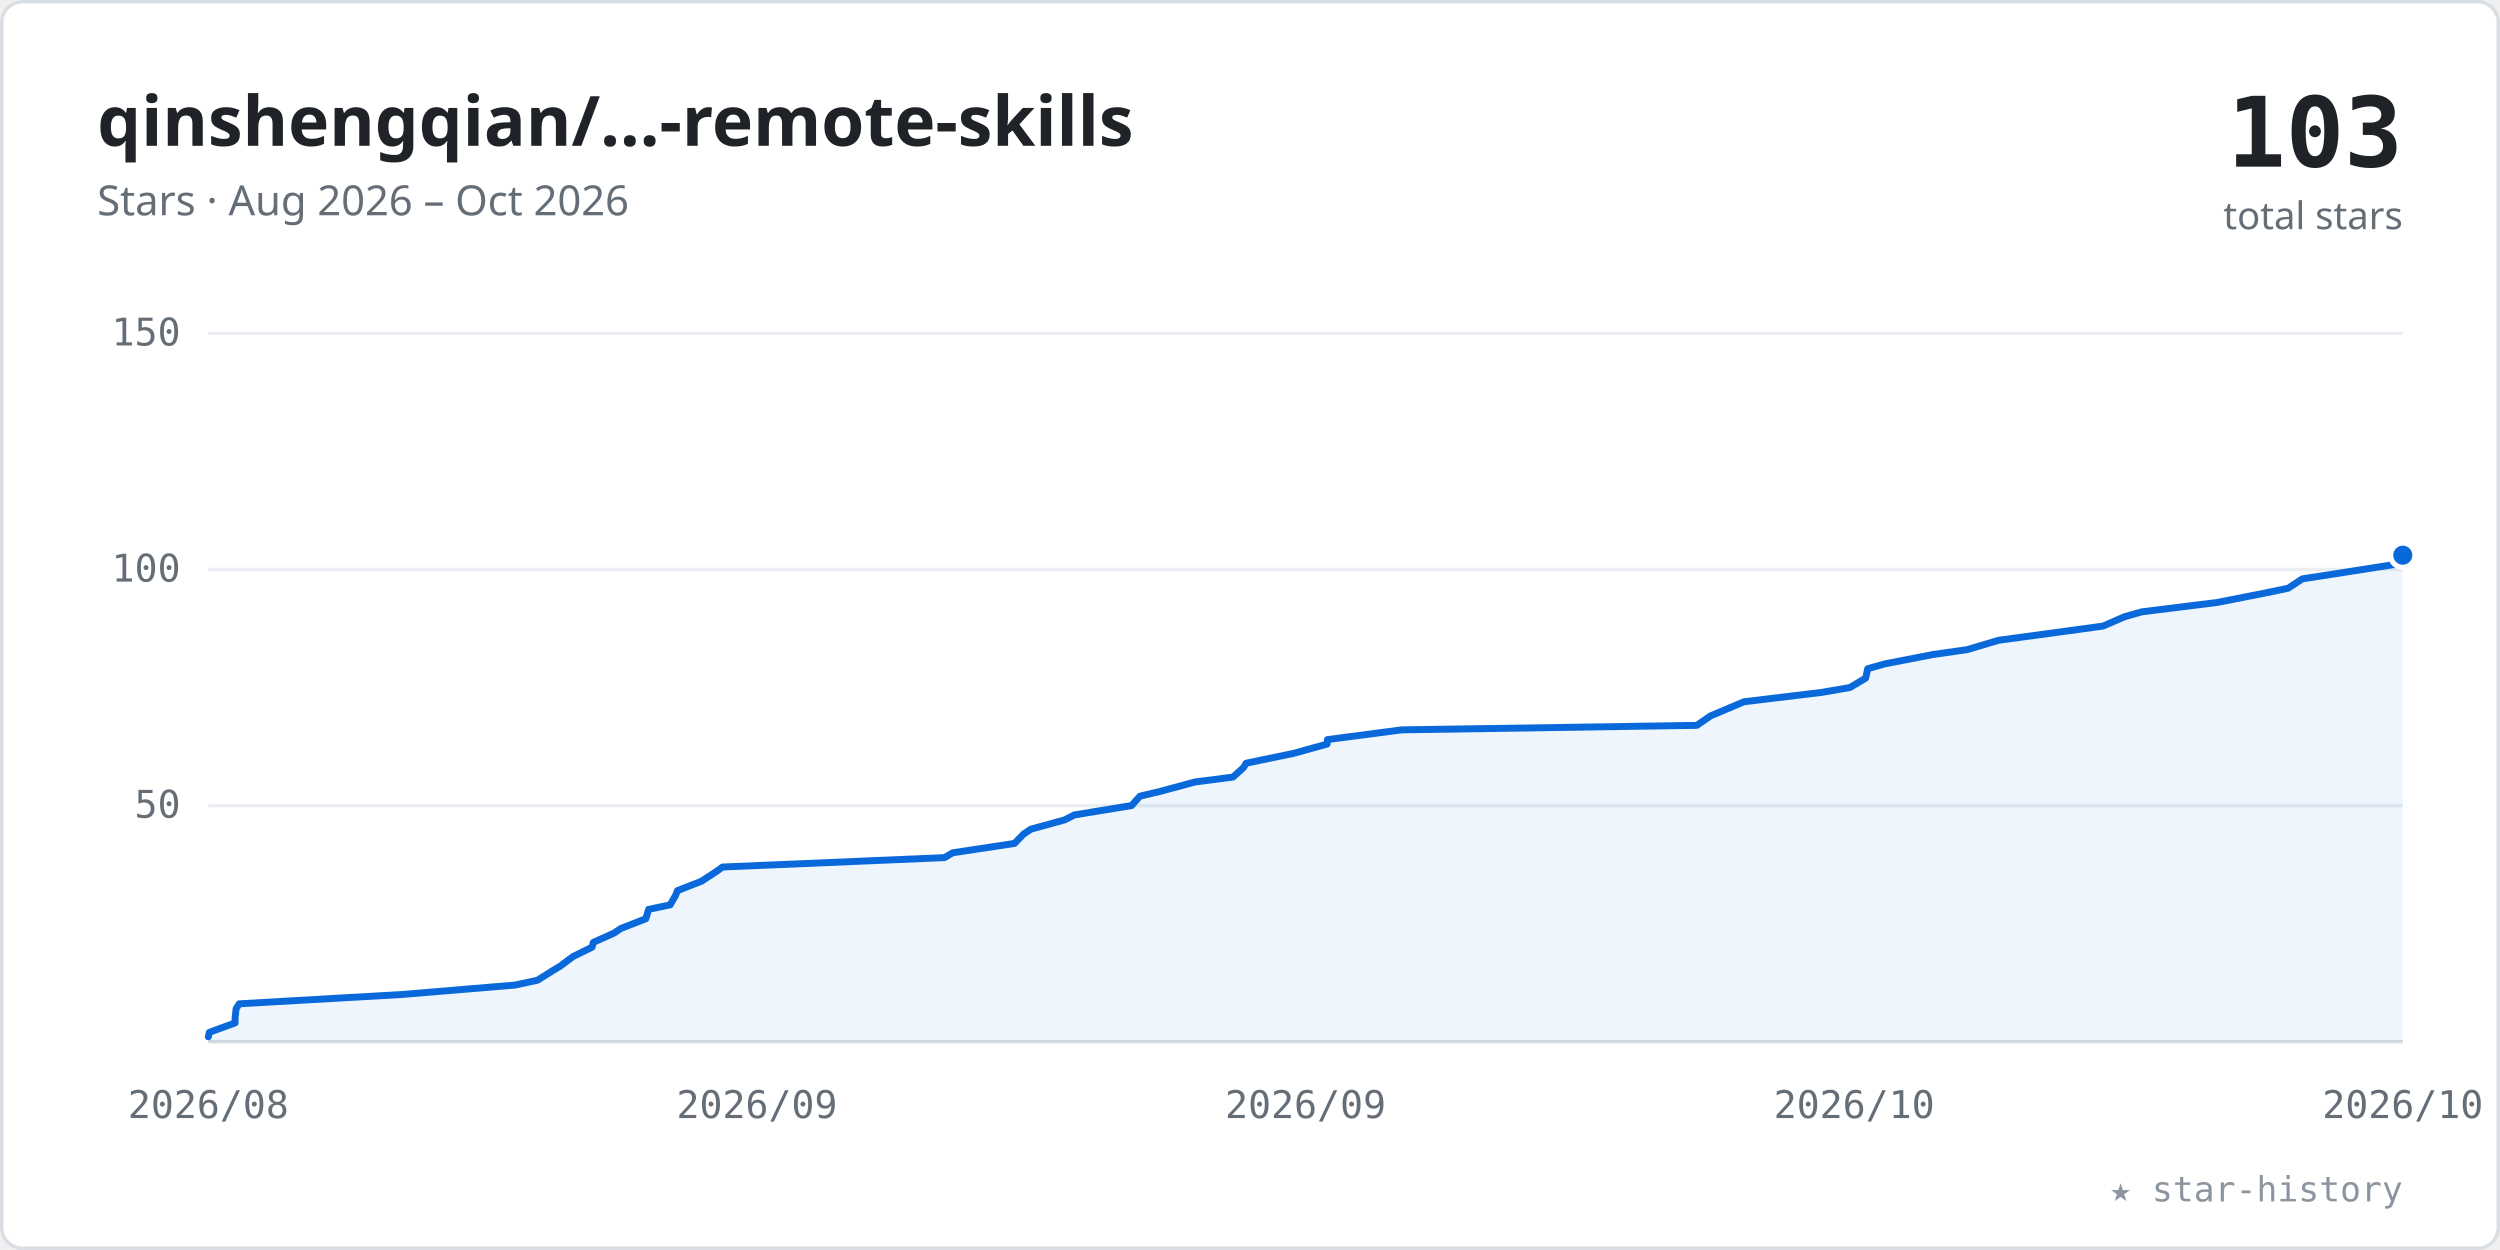
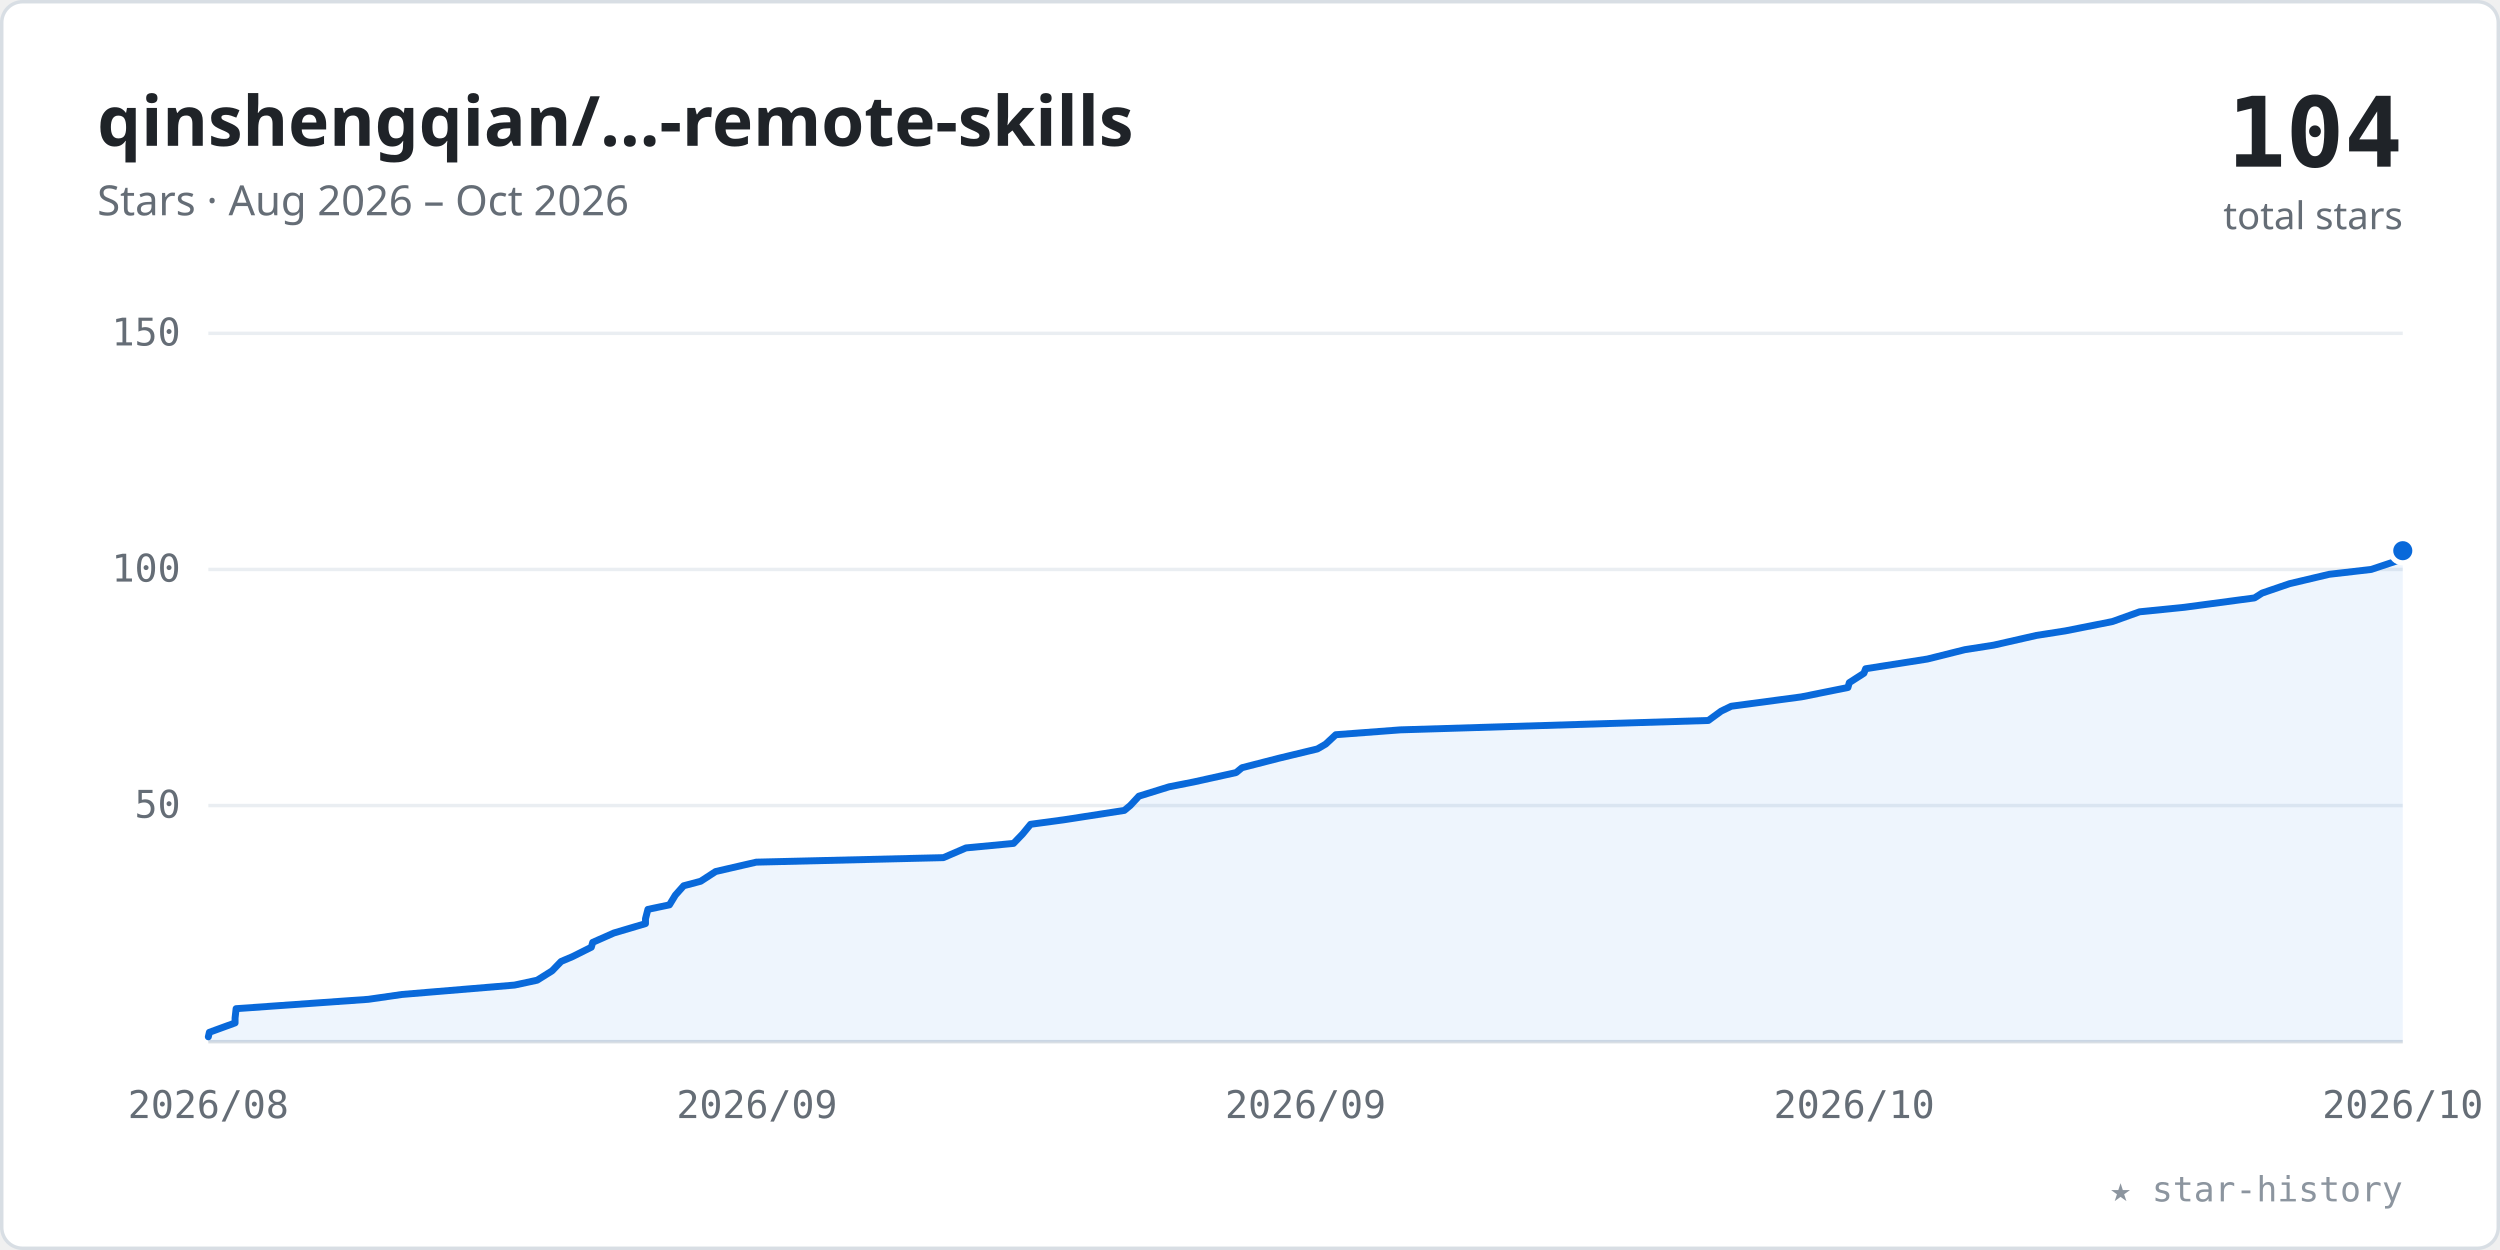
<svg xmlns="http://www.w3.org/2000/svg" viewBox="0 0 720 360" width="100%" role="img" font-family="-apple-system,BlinkMacSystemFont,'Segoe UI','Noto Sans',Helvetica,Arial,sans-serif">
  <style>.tk{font:11px ui-monospace,SFMono-Regular,Menlo,Consolas,monospace;fill:#656d76}</style>
  <rect x="0.5" y="0.5" width="719" height="359" rx="6" fill="#ffffff" stroke="#d8dee4" />
  <text x="28" y="42" font-size="20" font-weight="600" fill="#1f2328">qinshengqian/…-remote-skills</text>
  <text x="28" y="62" font-size="12" fill="#656d76">Stars · Aug 2026 – Oct 2026</text>
-   <text x="692" y="48" text-anchor="end" font-size="28" font-weight="700" fill="#1f2328" font-family="ui-monospace,SFMono-Regular,Menlo,Consolas,monospace">103</text>
+   <text x="692" y="48" text-anchor="end" font-size="28" font-weight="700" fill="#1f2328" font-family="ui-monospace,SFMono-Regular,Menlo,Consolas,monospace">104</text>
  <text x="692" y="66" text-anchor="end" font-size="11" fill="#656d76">total stars</text>
  <line x1="60" y1="232.0" x2="692" y2="232.0" stroke="#eaeef2" stroke-width="1" />
  <text x="52" y="235.5" text-anchor="end" class="tk">50</text>
  <line x1="60" y1="164.0" x2="692" y2="164.0" stroke="#eaeef2" stroke-width="1" />
  <text x="52" y="167.5" text-anchor="end" class="tk">100</text>
  <line x1="60" y1="96.0" x2="692" y2="96.0" stroke="#eaeef2" stroke-width="1" />
  <text x="52" y="99.5" text-anchor="end" class="tk">150</text>
  <line x1="60" y1="300" x2="692" y2="300" stroke="#d8dee4" stroke-width="1" />
  <text x="60.0" y="322" text-anchor="middle" class="tk">2026/08</text>
  <text x="218.0" y="322" text-anchor="middle" class="tk">2026/09</text>
  <text x="376.0" y="322" text-anchor="middle" class="tk">2026/09</text>
  <text x="534.0" y="322" text-anchor="middle" class="tk">2026/10</text>
  <text x="692.0" y="322" text-anchor="middle" class="tk">2026/10</text>
-   <polygon points="60.0,300 60.0,298.6 60.3,297.3 67.7,294.6 67.7,293.2 68.0,290.5 68.9,289.1 115.9,286.4 148.3,283.7 154.8,282.3 159.1,279.6 161.4,278.2 165.0,275.5 170.5,272.8 170.9,271.4 176.9,268.7 178.8,267.4 186.0,264.6 186.8,261.9 193.0,260.6 194.6,257.8 195.1,256.5 202.0,253.8 206.3,251.0 208.1,249.7 272.0,247.0 274.4,245.6 292.2,242.9 294.8,240.2 296.9,238.8 306.7,236.1 309.4,234.7 325.9,232.0 328.3,229.3 334.2,227.9 344.2,225.2 355.1,223.8 358.1,221.1 358.9,219.8 372.4,217.0 382.2,214.3 382.3,213.0 403.7,210.2 488.7,208.9 492.6,206.2 499.2,203.4 502.3,202.1 524.7,199.4 532.8,198.0 537.3,195.3 537.9,192.6 542.8,191.2 556.7,188.5 566.5,187.1 575.6,184.4 595.5,181.7 605.7,180.3 611.9,177.6 616.9,176.2 638.6,173.5 652.3,170.8 659.0,169.4 663.1,166.7 671.6,165.4 689.4,162.6 692.0,159.9 692.0,300" fill="#0969da" fill-opacity="0.07" />
-   <polyline points="60.0,298.6 60.3,297.3 67.7,294.6 67.7,293.2 68.0,290.5 68.9,289.1 115.9,286.4 148.3,283.7 154.8,282.3 159.1,279.6 161.4,278.2 165.0,275.5 170.5,272.8 170.9,271.4 176.9,268.7 178.8,267.4 186.0,264.6 186.8,261.9 193.0,260.6 194.6,257.8 195.1,256.5 202.0,253.8 206.3,251.0 208.1,249.7 272.0,247.0 274.4,245.6 292.2,242.9 294.8,240.2 296.9,238.8 306.7,236.1 309.4,234.7 325.9,232.0 328.3,229.3 334.2,227.9 344.2,225.2 355.1,223.8 358.1,221.1 358.9,219.8 372.4,217.0 382.2,214.3 382.3,213.0 403.7,210.2 488.7,208.9 492.6,206.2 499.2,203.4 502.3,202.1 524.7,199.4 532.8,198.0 537.3,195.3 537.9,192.6 542.8,191.2 556.7,188.5 566.5,187.1 575.6,184.4 595.5,181.7 605.7,180.3 611.9,177.6 616.9,176.2 638.6,173.5 652.3,170.8 659.0,169.4 663.1,166.7 671.6,165.4 689.4,162.6 692.0,159.9" fill="none" stroke="#0969da" stroke-width="2" stroke-linecap="round" stroke-linejoin="round" />
-   <circle cx="692.0" cy="159.9" r="3.5" fill="#0969da" stroke="#ffffff" stroke-width="1.5" />
+   <polygon points="60.0,300 60.0,298.6 60.3,297.3 67.7,294.6 67.7,293.2 68.0,290.5 106.1,287.8 115.8,286.4 148.2,283.7 154.7,282.3 159.0,279.6 161.6,276.9 164.9,275.5 170.3,272.8 170.7,271.4 176.8,268.7 185.9,266.0 185.9,264.6 186.6,261.9 192.8,260.6 194.5,257.8 196.9,255.1 201.8,253.8 206.1,251.0 217.8,248.3 271.7,247.0 278.2,244.2 291.9,242.9 294.5,240.2 296.8,237.4 306.4,236.1 323.8,233.4 325.5,232.0 328.0,229.3 336.7,226.6 343.8,225.2 356.0,222.5 357.7,221.1 368.2,218.4 379.4,215.7 381.8,214.3 384.7,211.6 403.3,210.2 492.0,207.5 495.7,204.8 498.6,203.4 518.8,200.7 532.2,198.0 532.6,196.6 536.8,193.9 537.3,192.6 555.1,189.8 565.9,187.1 574.2,185.8 586.5,183.0 594.8,181.7 608.4,179.0 616.2,176.2 629.1,174.9 649.3,172.2 651.5,170.8 659.4,168.1 670.8,165.4 682.9,164.0 691.0,161.3 692.0,158.6 692.0,300" fill="#0969da" fill-opacity="0.07" />
+   <polyline points="60.0,298.6 60.3,297.3 67.7,294.6 67.7,293.2 68.0,290.5 106.1,287.8 115.8,286.4 148.2,283.7 154.7,282.3 159.0,279.6 161.6,276.9 164.9,275.5 170.3,272.8 170.7,271.4 176.8,268.7 185.9,266.0 185.9,264.6 186.6,261.9 192.8,260.6 194.5,257.8 196.9,255.1 201.8,253.8 206.1,251.0 217.8,248.3 271.7,247.0 278.2,244.2 291.9,242.9 294.5,240.2 296.8,237.4 306.4,236.1 323.8,233.4 325.5,232.0 328.0,229.3 336.7,226.6 343.8,225.2 356.0,222.5 357.7,221.1 368.2,218.4 379.4,215.7 381.8,214.3 384.7,211.6 403.3,210.2 492.0,207.5 495.7,204.8 498.6,203.4 518.8,200.7 532.2,198.0 532.6,196.6 536.8,193.9 537.3,192.6 555.1,189.8 565.9,187.1 574.2,185.8 586.5,183.0 594.8,181.7 608.4,179.0 616.2,176.2 629.1,174.9 649.3,172.2 651.5,170.8 659.4,168.1 670.8,165.4 682.9,164.0 691.0,161.3 692.0,158.6" fill="none" stroke="#0969da" stroke-width="2" stroke-linecap="round" stroke-linejoin="round" />
+   <circle cx="692.0" cy="158.6" r="3.5" fill="#0969da" stroke="#ffffff" stroke-width="1.5" />
  <text x="692" y="346" text-anchor="end" font-size="10" fill="#8c959f" font-family="ui-monospace,SFMono-Regular,Menlo,Consolas,monospace">★ star-history</text>
</svg>
